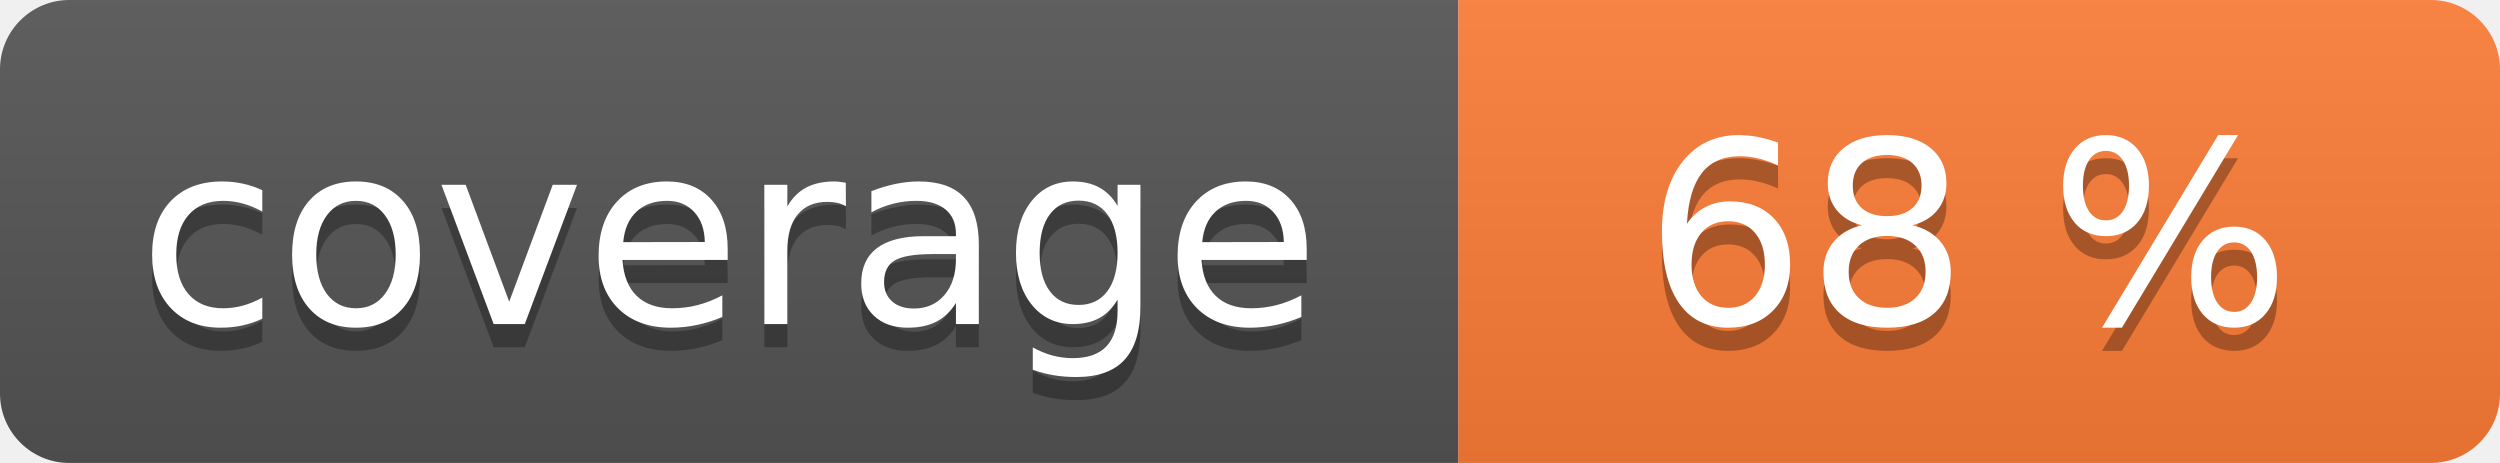
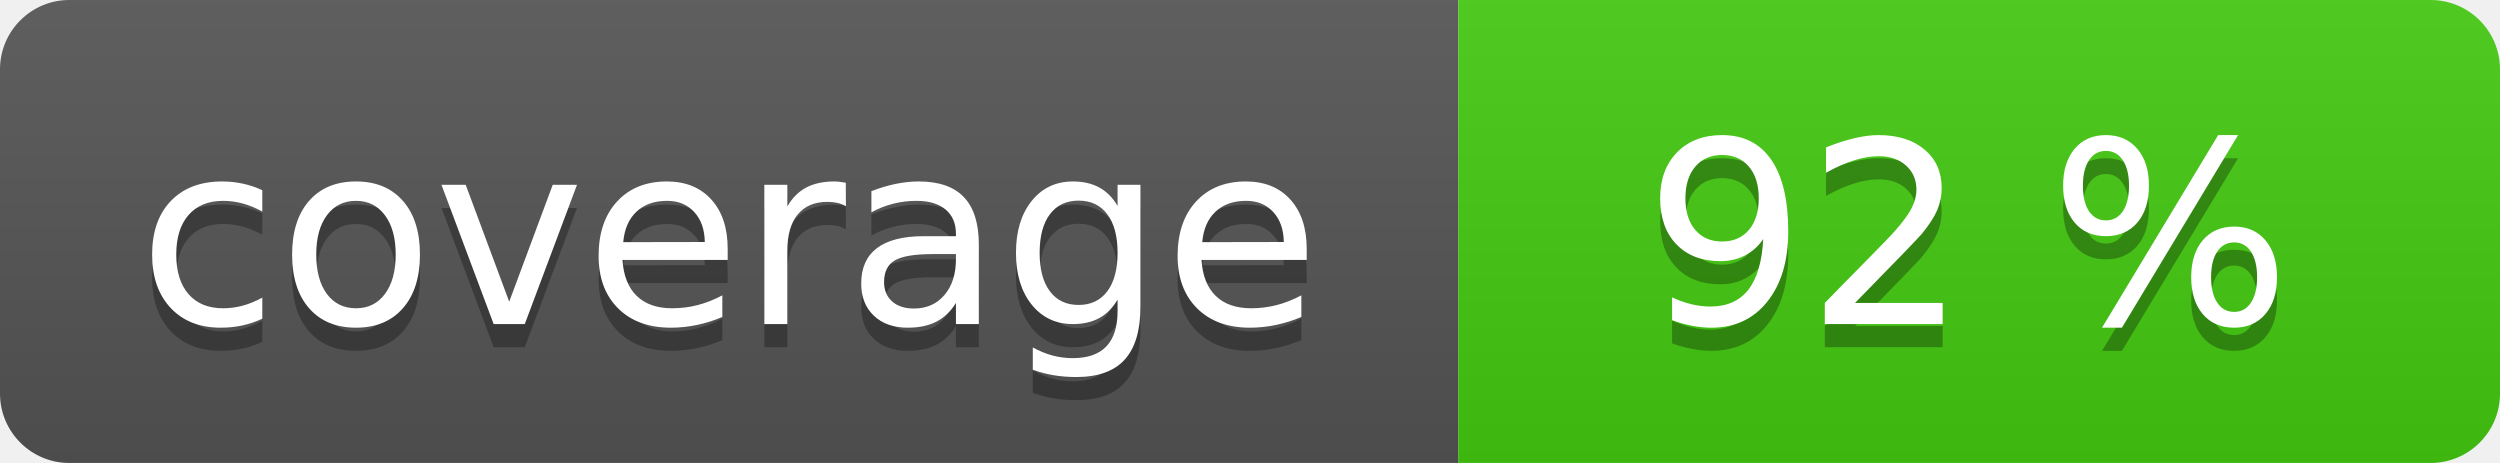
<svg xmlns="http://www.w3.org/2000/svg" width="108" height="20" role="img">
  <linearGradient id="s" x2="0" y2="100%">
    <stop offset="0" stop-color="#bbb" stop-opacity=".1" />
    <stop offset="1" stop-opacity=".1" />
  </linearGradient>
  <clipPath id="r">
    <rect width="108" height="20" rx="3" fill="#fff" />
  </clipPath>
  <g clip-path="url(#r)">
    <rect width="63" height="20" fill="#555" />
-     <rect x="63" width="45" height="20" fill="#fe7d37" />
+     <rect x="63" width="45" height="20" fill="#4c1" />
    <rect width="108" height="20" fill="url(#s)" />
  </g>
  <g fill="#fff" text-anchor="middle" font-family="Verdana,Geneva,DejaVu Sans,sans-serif" text-rendering="geometricPrecision" font-size="110">
    <text aria-hidden="true" x="315" y="150" fill="#010101" fill-opacity=".3" transform="scale(.1)" textLength="530">coverage</text>
    <text x="315" y="140" transform="scale(.1)" fill="#fff" textLength="530">coverage</text>
-     <text aria-hidden="true" x="850" y="150" fill="#010101" fill-opacity=".3" transform="scale(.1)" textLength="350">68 %</text>
-     <text x="850" y="140" transform="scale(.1)" fill="#fff" textLength="350">68 %</text>
+     <text aria-hidden="true" x="850" y="150" fill="#010101" fill-opacity=".3" transform="scale(.1)" textLength="350">92 %</text>
+     <text x="850" y="140" transform="scale(.1)" fill="#fff" textLength="350">92 %</text>
  </g>
</svg>
